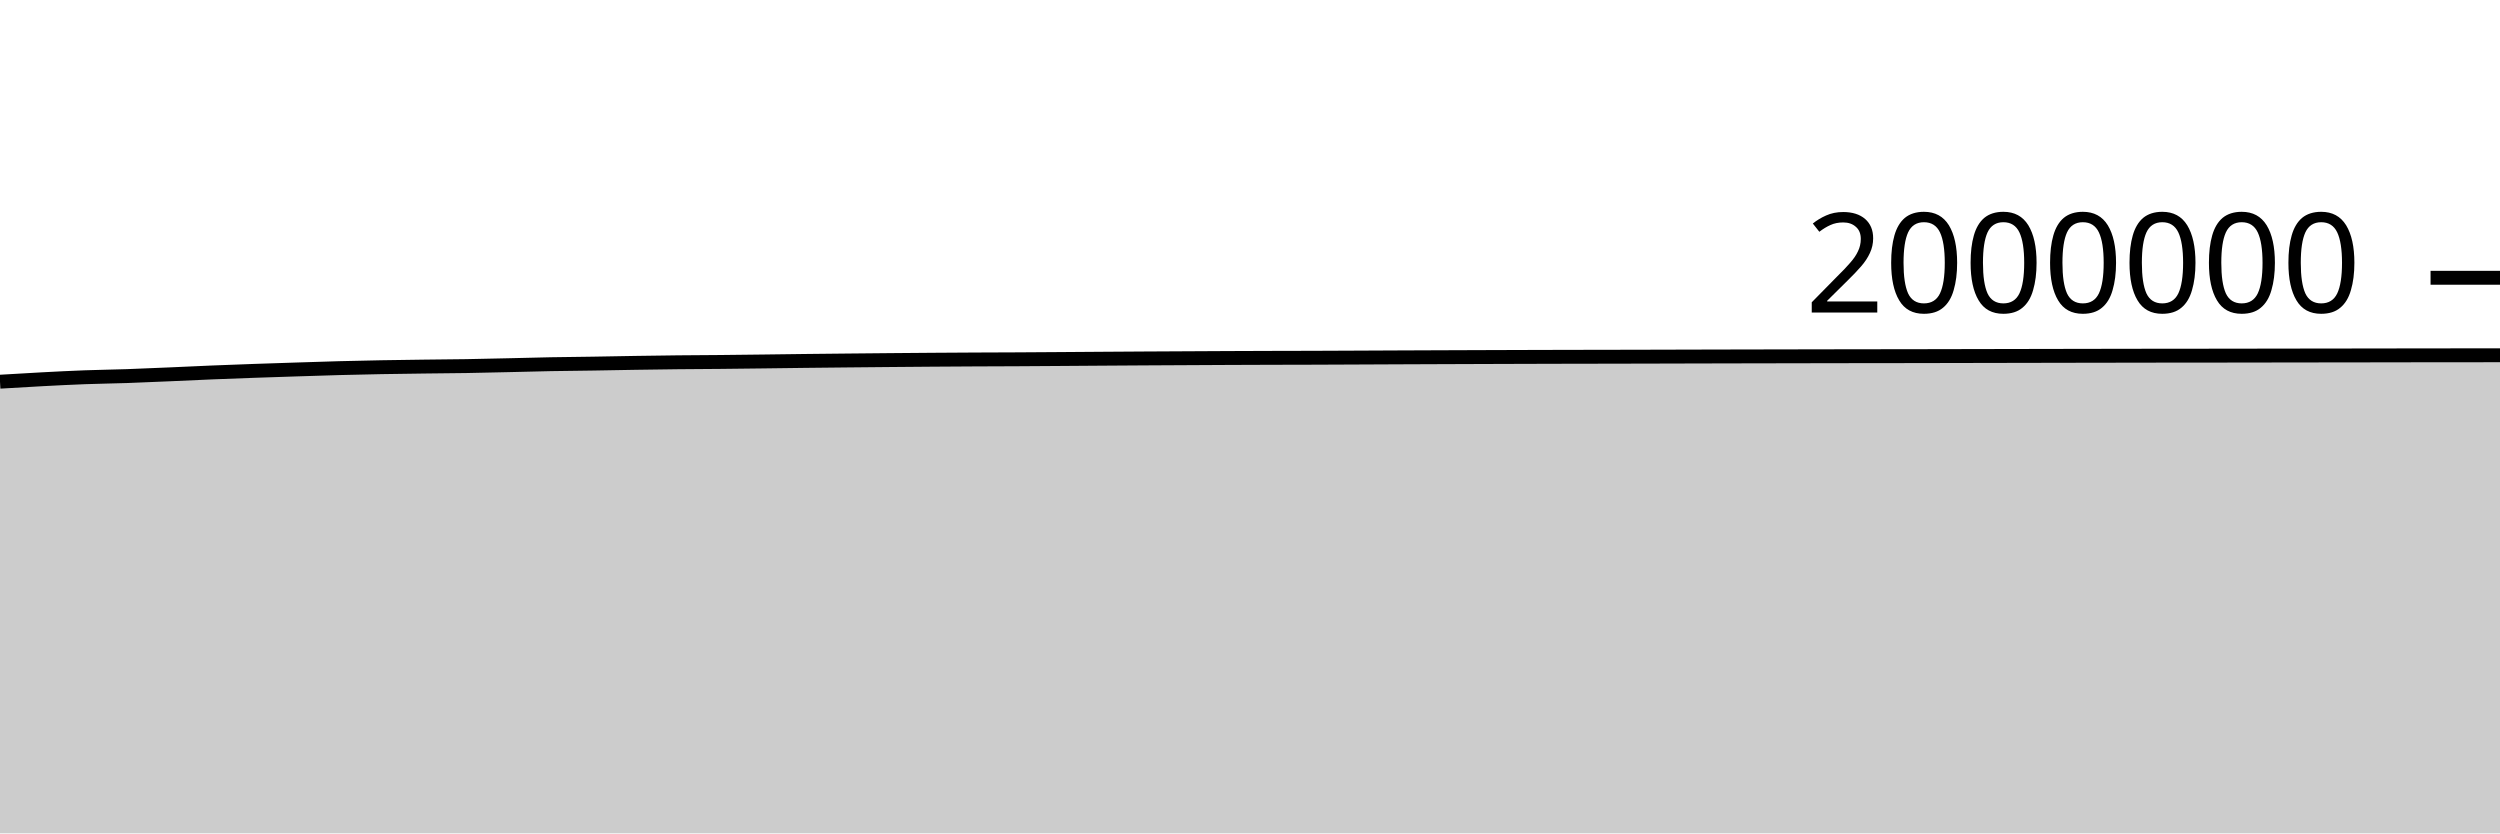
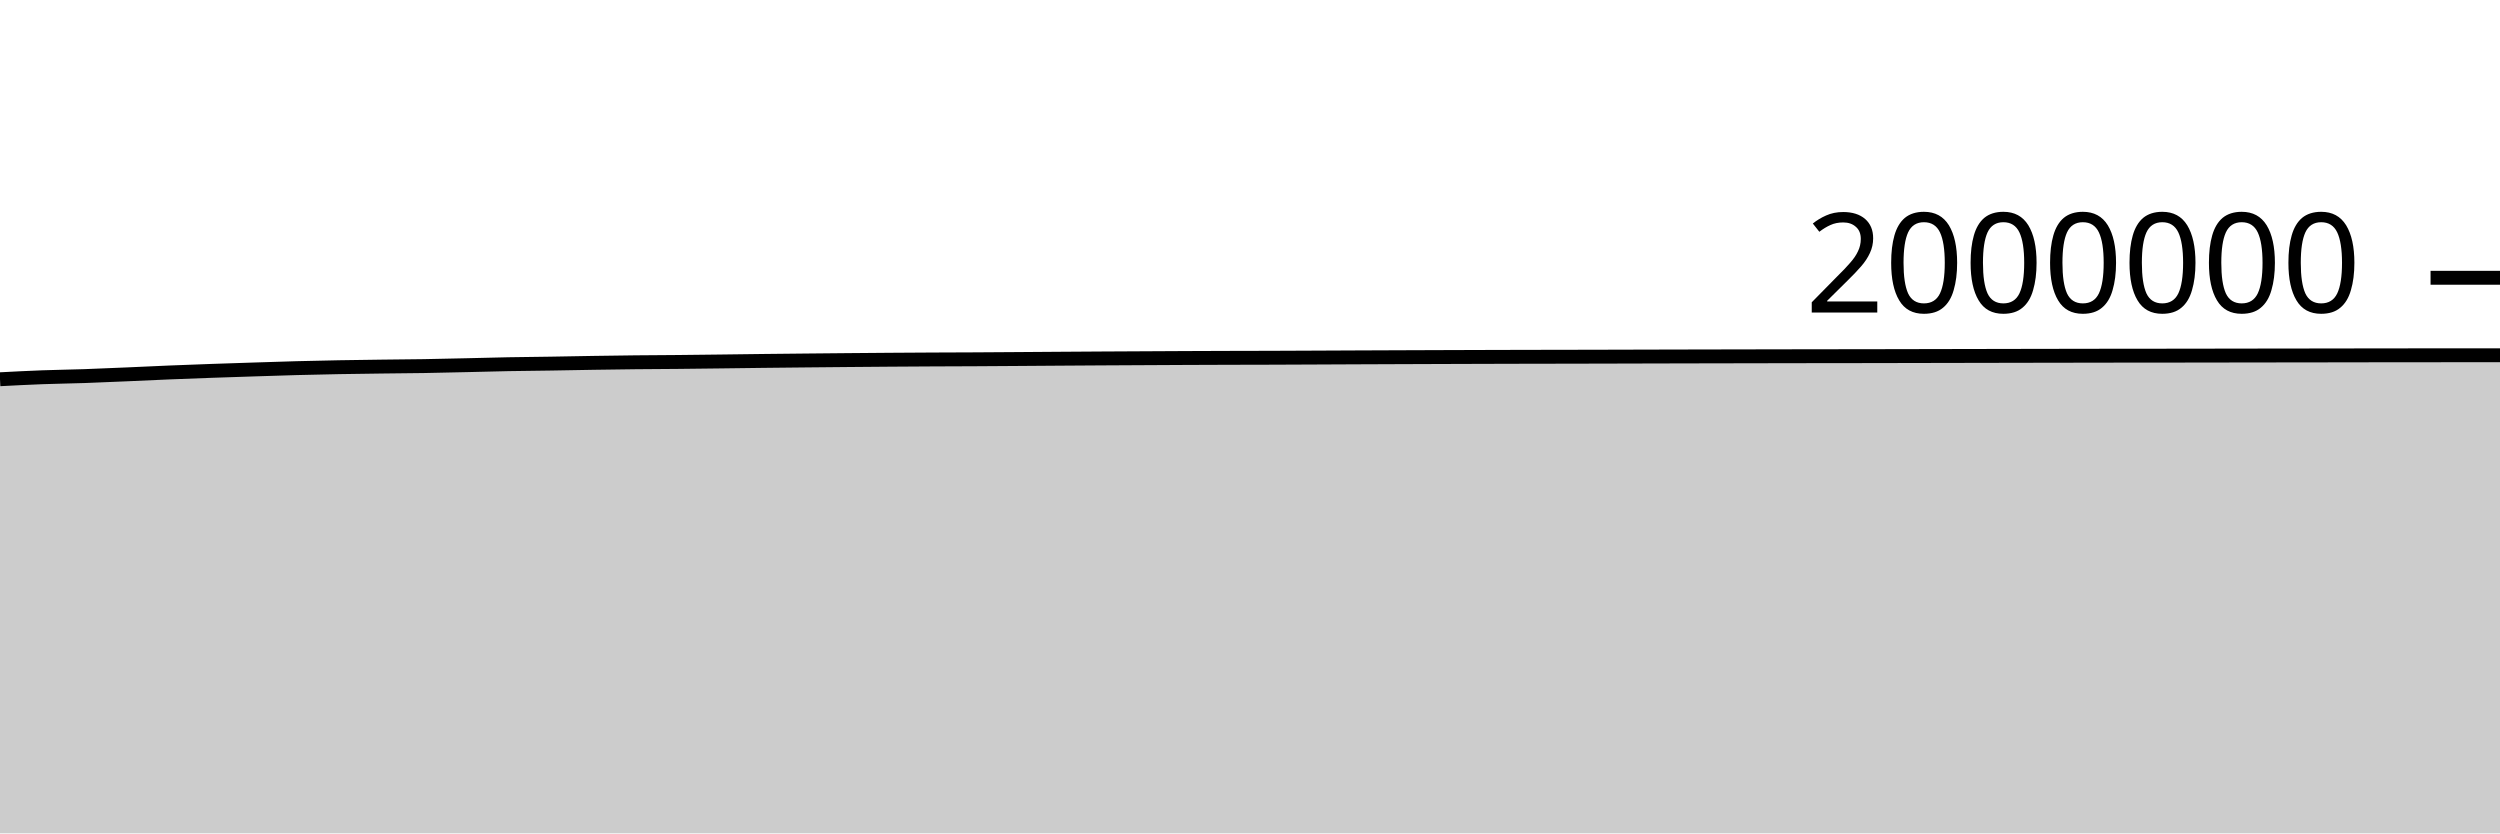
<svg xmlns="http://www.w3.org/2000/svg" viewBox="0 0 180 60">
  <g transform="translate(0,20)">
-     <path class="area" fill="rgba(0, 0, 0, 0.2)" d="M0,7.482C1.017,7.421,2.034,7.359,3.051,7.306C4.068,7.252,5.085,7.2,6.102,7.162C7.119,7.124,8.136,7.113,9.153,7.078C10.169,7.043,11.186,6.996,12.203,6.953C13.22,6.909,14.237,6.858,15.254,6.817C16.271,6.775,17.288,6.738,18.305,6.702C19.322,6.666,20.339,6.633,21.356,6.601C22.373,6.568,23.39,6.533,24.407,6.506C25.424,6.479,26.441,6.457,27.458,6.438C28.475,6.42,29.492,6.407,30.508,6.394C31.525,6.381,32.542,6.375,33.559,6.359C34.576,6.342,35.593,6.317,36.61,6.294C37.627,6.271,38.644,6.241,39.661,6.222C40.678,6.203,41.695,6.196,42.712,6.18C43.729,6.164,44.746,6.142,45.763,6.126C46.78,6.11,47.797,6.095,48.814,6.084C49.831,6.073,50.847,6.07,51.864,6.061C52.881,6.051,53.898,6.039,54.915,6.026C55.932,6.014,56.949,5.998,57.966,5.987C58.983,5.975,60,5.965,61.017,5.955C62.034,5.945,63.051,5.935,64.068,5.926C65.085,5.917,66.102,5.909,67.119,5.901C68.136,5.894,69.153,5.887,70.169,5.882C71.186,5.877,72.203,5.875,73.22,5.87C74.237,5.864,75.254,5.857,76.271,5.85C77.288,5.843,78.305,5.835,79.322,5.828C80.339,5.821,81.356,5.814,82.373,5.808C83.39,5.802,84.407,5.797,85.424,5.792C86.441,5.786,87.458,5.78,88.475,5.776C89.492,5.772,90.508,5.768,91.525,5.765C92.542,5.762,93.559,5.761,94.576,5.758C95.593,5.754,96.61,5.75,97.627,5.745C98.644,5.741,99.661,5.735,100.678,5.731C101.695,5.726,102.712,5.723,103.729,5.719C104.746,5.715,105.763,5.712,106.78,5.708C107.797,5.705,108.814,5.702,109.831,5.698C110.847,5.695,111.864,5.692,112.881,5.69C113.898,5.688,114.915,5.687,115.932,5.685C116.949,5.683,117.966,5.68,118.983,5.678C120,5.675,121.017,5.672,122.034,5.67C123.051,5.668,124.068,5.665,125.085,5.663C126.102,5.661,127.119,5.659,128.136,5.657C129.153,5.655,130.169,5.653,131.186,5.651C132.203,5.649,133.22,5.647,134.237,5.646C135.254,5.645,136.271,5.645,137.288,5.643C138.305,5.642,139.322,5.639,140.339,5.637C141.356,5.635,142.373,5.633,143.39,5.631C144.407,5.629,145.424,5.627,146.441,5.625C147.458,5.623,148.475,5.621,149.492,5.619C150.508,5.617,151.525,5.615,152.542,5.614C153.559,5.612,154.576,5.61,155.593,5.609C156.61,5.608,157.627,5.608,158.644,5.607C159.661,5.606,160.678,5.604,161.695,5.603C162.712,5.601,163.729,5.599,164.746,5.598C165.763,5.596,166.78,5.596,167.797,5.594C168.814,5.593,169.831,5.591,170.847,5.59C171.864,5.588,172.881,5.586,173.898,5.585C174.915,5.584,175.932,5.583,176.949,5.582C177.966,5.581,178.983,5.58,180,5.58L180,40C178.983,40,177.966,40,176.949,40C175.932,40,174.915,40,173.898,40C172.881,40,171.864,40,170.847,40C169.831,40,168.814,40,167.797,40C166.78,40,165.763,40,164.746,40C163.729,40,162.712,40,161.695,40C160.678,40,159.661,40,158.644,40C157.627,40,156.61,40,155.593,40C154.576,40,153.559,40,152.542,40C151.525,40,150.508,40,149.492,40C148.475,40,147.458,40,146.441,40C145.424,40,144.407,40,143.39,40C142.373,40,141.356,40,140.339,40C139.322,40,138.305,40,137.288,40C136.271,40,135.254,40,134.237,40C133.22,40,132.203,40,131.186,40C130.169,40,129.153,40,128.136,40C127.119,40,126.102,40,125.085,40C124.068,40,123.051,40,122.034,40C121.017,40,120,40,118.983,40C117.966,40,116.949,40,115.932,40C114.915,40,113.898,40,112.881,40C111.864,40,110.847,40,109.831,40C108.814,40,107.797,40,106.78,40C105.763,40,104.746,40,103.729,40C102.712,40,101.695,40,100.678,40C99.661,40,98.644,40,97.627,40C96.61,40,95.593,40,94.576,40C93.559,40,92.542,40,91.525,40C90.508,40,89.492,40,88.475,40C87.458,40,86.441,40,85.424,40C84.407,40,83.39,40,82.373,40C81.356,40,80.339,40,79.322,40C78.305,40,77.288,40,76.271,40C75.254,40,74.237,40,73.22,40C72.203,40,71.186,40,70.169,40C69.153,40,68.136,40,67.119,40C66.102,40,65.085,40,64.068,40C63.051,40,62.034,40,61.017,40C60,40,58.983,40,57.966,40C56.949,40,55.932,40,54.915,40C53.898,40,52.881,40,51.864,40C50.847,40,49.831,40,48.814,40C47.797,40,46.78,40,45.763,40C44.746,40,43.729,40,42.712,40C41.695,40,40.678,40,39.661,40C38.644,40,37.627,40,36.61,40C35.593,40,34.576,40,33.559,40C32.542,40,31.525,40,30.508,40C29.492,40,28.475,40,27.458,40C26.441,40,25.424,40,24.407,40C23.39,40,22.373,40,21.356,40C20.339,40,19.322,40,18.305,40C17.288,40,16.271,40,15.254,40C14.237,40,13.22,40,12.203,40C11.186,40,10.169,40,9.153,40C8.136,40,7.119,40,6.102,40C5.085,40,4.068,40,3.051,40C2.034,40,1.017,40,0,40Z" />
-     <path class="line" stroke="black" fill="none" d="M0,7.482C1.017,7.421,2.034,7.359,3.051,7.306C4.068,7.252,5.085,7.2,6.102,7.162C7.119,7.124,8.136,7.113,9.153,7.078C10.169,7.043,11.186,6.996,12.203,6.953C13.22,6.909,14.237,6.858,15.254,6.817C16.271,6.775,17.288,6.738,18.305,6.702C19.322,6.666,20.339,6.633,21.356,6.601C22.373,6.568,23.39,6.533,24.407,6.506C25.424,6.479,26.441,6.457,27.458,6.438C28.475,6.42,29.492,6.407,30.508,6.394C31.525,6.381,32.542,6.375,33.559,6.359C34.576,6.342,35.593,6.317,36.61,6.294C37.627,6.271,38.644,6.241,39.661,6.222C40.678,6.203,41.695,6.196,42.712,6.18C43.729,6.164,44.746,6.142,45.763,6.126C46.78,6.11,47.797,6.095,48.814,6.084C49.831,6.073,50.847,6.07,51.864,6.061C52.881,6.051,53.898,6.039,54.915,6.026C55.932,6.014,56.949,5.998,57.966,5.987C58.983,5.975,60,5.965,61.017,5.955C62.034,5.945,63.051,5.935,64.068,5.926C65.085,5.917,66.102,5.909,67.119,5.901C68.136,5.894,69.153,5.887,70.169,5.882C71.186,5.877,72.203,5.875,73.22,5.87C74.237,5.864,75.254,5.857,76.271,5.85C77.288,5.843,78.305,5.835,79.322,5.828C80.339,5.821,81.356,5.814,82.373,5.808C83.39,5.802,84.407,5.797,85.424,5.792C86.441,5.786,87.458,5.78,88.475,5.776C89.492,5.772,90.508,5.768,91.525,5.765C92.542,5.762,93.559,5.761,94.576,5.758C95.593,5.754,96.61,5.75,97.627,5.745C98.644,5.741,99.661,5.735,100.678,5.731C101.695,5.726,102.712,5.723,103.729,5.719C104.746,5.715,105.763,5.712,106.78,5.708C107.797,5.705,108.814,5.702,109.831,5.698C110.847,5.695,111.864,5.692,112.881,5.69C113.898,5.688,114.915,5.687,115.932,5.685C116.949,5.683,117.966,5.68,118.983,5.678C120,5.675,121.017,5.672,122.034,5.67C123.051,5.668,124.068,5.665,125.085,5.663C126.102,5.661,127.119,5.659,128.136,5.657C129.153,5.655,130.169,5.653,131.186,5.651C132.203,5.649,133.22,5.647,134.237,5.646C135.254,5.645,136.271,5.645,137.288,5.643C138.305,5.642,139.322,5.639,140.339,5.637C141.356,5.635,142.373,5.633,143.39,5.631C144.407,5.629,145.424,5.627,146.441,5.625C147.458,5.623,148.475,5.621,149.492,5.619C150.508,5.617,151.525,5.615,152.542,5.614C153.559,5.612,154.576,5.61,155.593,5.609C156.61,5.608,157.627,5.608,158.644,5.607C159.661,5.606,160.678,5.604,161.695,5.603C162.712,5.601,163.729,5.599,164.746,5.598C165.763,5.596,166.78,5.596,167.797,5.594C168.814,5.593,169.831,5.591,170.847,5.59C171.864,5.588,172.881,5.586,173.898,5.585C174.915,5.584,175.932,5.583,176.949,5.582C177.966,5.581,178.983,5.58,180,5.58" />
+     <path class="area" fill="rgba(0, 0, 0, 0.2)" d="M0,7.306C1.017,7.253,2.034,7.2,3.051,7.162C4.068,7.124,5.085,7.113,6.102,7.078C7.119,7.043,8.136,6.996,9.153,6.953C10.169,6.909,11.186,6.858,12.203,6.817C13.22,6.775,14.237,6.738,15.254,6.702C16.271,6.666,17.288,6.633,18.305,6.601C19.322,6.568,20.339,6.533,21.356,6.506C22.373,6.479,23.39,6.457,24.407,6.438C25.424,6.42,26.441,6.407,27.458,6.394C28.475,6.381,29.492,6.375,30.508,6.359C31.525,6.342,32.542,6.317,33.559,6.294C34.576,6.271,35.593,6.241,36.61,6.222C37.627,6.203,38.644,6.196,39.661,6.18C40.678,6.164,41.695,6.142,42.712,6.126C43.729,6.11,44.746,6.095,45.763,6.084C46.78,6.073,47.797,6.07,48.814,6.061C49.831,6.051,50.847,6.039,51.864,6.026C52.881,6.014,53.898,5.998,54.915,5.987C55.932,5.975,56.949,5.965,57.966,5.955C58.983,5.945,60,5.935,61.017,5.926C62.034,5.917,63.051,5.909,64.068,5.901C65.085,5.894,66.102,5.887,67.119,5.882C68.136,5.877,69.153,5.875,70.169,5.87C71.186,5.864,72.203,5.857,73.22,5.85C74.237,5.843,75.254,5.835,76.271,5.828C77.288,5.821,78.305,5.814,79.322,5.808C80.339,5.802,81.356,5.797,82.373,5.792C83.39,5.786,84.407,5.78,85.424,5.776C86.441,5.772,87.458,5.768,88.475,5.765C89.492,5.762,90.508,5.761,91.525,5.758C92.542,5.754,93.559,5.75,94.576,5.745C95.593,5.741,96.61,5.735,97.627,5.731C98.644,5.726,99.661,5.723,100.678,5.719C101.695,5.715,102.712,5.712,103.729,5.708C104.746,5.705,105.763,5.702,106.78,5.698C107.797,5.695,108.814,5.692,109.831,5.69C110.847,5.688,111.864,5.687,112.881,5.685C113.898,5.683,114.915,5.68,115.932,5.678C116.949,5.675,117.966,5.672,118.983,5.67C120,5.668,121.017,5.665,122.034,5.663C123.051,5.661,124.068,5.659,125.085,5.657C126.102,5.655,127.119,5.653,128.136,5.651C129.153,5.649,130.169,5.647,131.186,5.646C132.203,5.645,133.22,5.645,134.237,5.643C135.254,5.642,136.271,5.639,137.288,5.637C138.305,5.635,139.322,5.633,140.339,5.631C141.356,5.629,142.373,5.627,143.39,5.625C144.407,5.623,145.424,5.621,146.441,5.619C147.458,5.617,148.475,5.615,149.492,5.614C150.508,5.612,151.525,5.61,152.542,5.609C153.559,5.608,154.576,5.608,155.593,5.607C156.61,5.606,157.627,5.604,158.644,5.603C159.661,5.601,160.678,5.599,161.695,5.598C162.712,5.596,163.729,5.596,164.746,5.594C165.763,5.593,166.78,5.591,167.797,5.59C168.814,5.588,169.831,5.586,170.847,5.585C171.864,5.584,172.881,5.583,173.898,5.582C174.915,5.581,175.932,5.58,176.949,5.58C177.966,5.58,178.983,5.58,180,5.58L180,40C178.983,40,177.966,40,176.949,40C175.932,40,174.915,40,173.898,40C172.881,40,171.864,40,170.847,40C169.831,40,168.814,40,167.797,40C166.78,40,165.763,40,164.746,40C163.729,40,162.712,40,161.695,40C160.678,40,159.661,40,158.644,40C157.627,40,156.61,40,155.593,40C154.576,40,153.559,40,152.542,40C151.525,40,150.508,40,149.492,40C148.475,40,147.458,40,146.441,40C145.424,40,144.407,40,143.39,40C142.373,40,141.356,40,140.339,40C139.322,40,138.305,40,137.288,40C136.271,40,135.254,40,134.237,40C133.22,40,132.203,40,131.186,40C130.169,40,129.153,40,128.136,40C127.119,40,126.102,40,125.085,40C124.068,40,123.051,40,122.034,40C121.017,40,120,40,118.983,40C117.966,40,116.949,40,115.932,40C114.915,40,113.898,40,112.881,40C111.864,40,110.847,40,109.831,40C108.814,40,107.797,40,106.78,40C105.763,40,104.746,40,103.729,40C102.712,40,101.695,40,100.678,40C99.661,40,98.644,40,97.627,40C96.61,40,95.593,40,94.576,40C93.559,40,92.542,40,91.525,40C90.508,40,89.492,40,88.475,40C87.458,40,86.441,40,85.424,40C84.407,40,83.39,40,82.373,40C81.356,40,80.339,40,79.322,40C78.305,40,77.288,40,76.271,40C75.254,40,74.237,40,73.22,40C72.203,40,71.186,40,70.169,40C69.153,40,68.136,40,67.119,40C66.102,40,65.085,40,64.068,40C63.051,40,62.034,40,61.017,40C60,40,58.983,40,57.966,40C56.949,40,55.932,40,54.915,40C53.898,40,52.881,40,51.864,40C50.847,40,49.831,40,48.814,40C47.797,40,46.78,40,45.763,40C44.746,40,43.729,40,42.712,40C41.695,40,40.678,40,39.661,40C38.644,40,37.627,40,36.61,40C35.593,40,34.576,40,33.559,40C32.542,40,31.525,40,30.508,40C29.492,40,28.475,40,27.458,40C26.441,40,25.424,40,24.407,40C23.39,40,22.373,40,21.356,40C20.339,40,19.322,40,18.305,40C17.288,40,16.271,40,15.254,40C14.237,40,13.22,40,12.203,40C11.186,40,10.169,40,9.153,40C8.136,40,7.119,40,6.102,40C5.085,40,4.068,40,3.051,40C2.034,40,1.017,40,0,40Z" />
+     <path class="line" stroke="black" fill="none" d="M0,7.306C1.017,7.253,2.034,7.2,3.051,7.162C4.068,7.124,5.085,7.113,6.102,7.078C7.119,7.043,8.136,6.996,9.153,6.953C10.169,6.909,11.186,6.858,12.203,6.817C13.22,6.775,14.237,6.738,15.254,6.702C16.271,6.666,17.288,6.633,18.305,6.601C19.322,6.568,20.339,6.533,21.356,6.506C22.373,6.479,23.39,6.457,24.407,6.438C25.424,6.42,26.441,6.407,27.458,6.394C28.475,6.381,29.492,6.375,30.508,6.359C31.525,6.342,32.542,6.317,33.559,6.294C34.576,6.271,35.593,6.241,36.61,6.222C37.627,6.203,38.644,6.196,39.661,6.18C40.678,6.164,41.695,6.142,42.712,6.126C43.729,6.11,44.746,6.095,45.763,6.084C46.78,6.073,47.797,6.07,48.814,6.061C49.831,6.051,50.847,6.039,51.864,6.026C52.881,6.014,53.898,5.998,54.915,5.987C55.932,5.975,56.949,5.965,57.966,5.955C58.983,5.945,60,5.935,61.017,5.926C62.034,5.917,63.051,5.909,64.068,5.901C65.085,5.894,66.102,5.887,67.119,5.882C68.136,5.877,69.153,5.875,70.169,5.87C71.186,5.864,72.203,5.857,73.22,5.85C74.237,5.843,75.254,5.835,76.271,5.828C77.288,5.821,78.305,5.814,79.322,5.808C80.339,5.802,81.356,5.797,82.373,5.792C83.39,5.786,84.407,5.78,85.424,5.776C86.441,5.772,87.458,5.768,88.475,5.765C89.492,5.762,90.508,5.761,91.525,5.758C92.542,5.754,93.559,5.75,94.576,5.745C95.593,5.741,96.61,5.735,97.627,5.731C98.644,5.726,99.661,5.723,100.678,5.719C101.695,5.715,102.712,5.712,103.729,5.708C104.746,5.705,105.763,5.702,106.78,5.698C107.797,5.695,108.814,5.692,109.831,5.69C110.847,5.688,111.864,5.687,112.881,5.685C113.898,5.683,114.915,5.68,115.932,5.678C116.949,5.675,117.966,5.672,118.983,5.67C120,5.668,121.017,5.665,122.034,5.663C123.051,5.661,124.068,5.659,125.085,5.657C126.102,5.655,127.119,5.653,128.136,5.651C129.153,5.649,130.169,5.647,131.186,5.646C132.203,5.645,133.22,5.645,134.237,5.643C135.254,5.642,136.271,5.639,137.288,5.637C138.305,5.635,139.322,5.633,140.339,5.631C141.356,5.629,142.373,5.627,143.39,5.625C144.407,5.623,145.424,5.621,146.441,5.619C147.458,5.617,148.475,5.615,149.492,5.614C150.508,5.612,151.525,5.61,152.542,5.609C153.559,5.608,154.576,5.608,155.593,5.607C156.61,5.606,157.627,5.604,158.644,5.603C159.661,5.601,160.678,5.599,161.695,5.598C162.712,5.596,163.729,5.596,164.746,5.594C165.763,5.593,166.78,5.591,167.797,5.59C168.814,5.588,169.831,5.586,170.847,5.585C171.864,5.584,172.881,5.583,173.898,5.582C174.915,5.581,175.932,5.58,176.949,5.58C177.966,5.58,178.983,5.58,180,5.58" />
    <path class="axis-ceiling" stroke-width="1" stroke="black" fill="none" d="M175,0L180,0" />
    <text class="axis-ceiling-label" font-family="sans-serif" text-anchor="end" font-size="10px" x="170" y="2.5">2000000</text>
  </g>
</svg>
